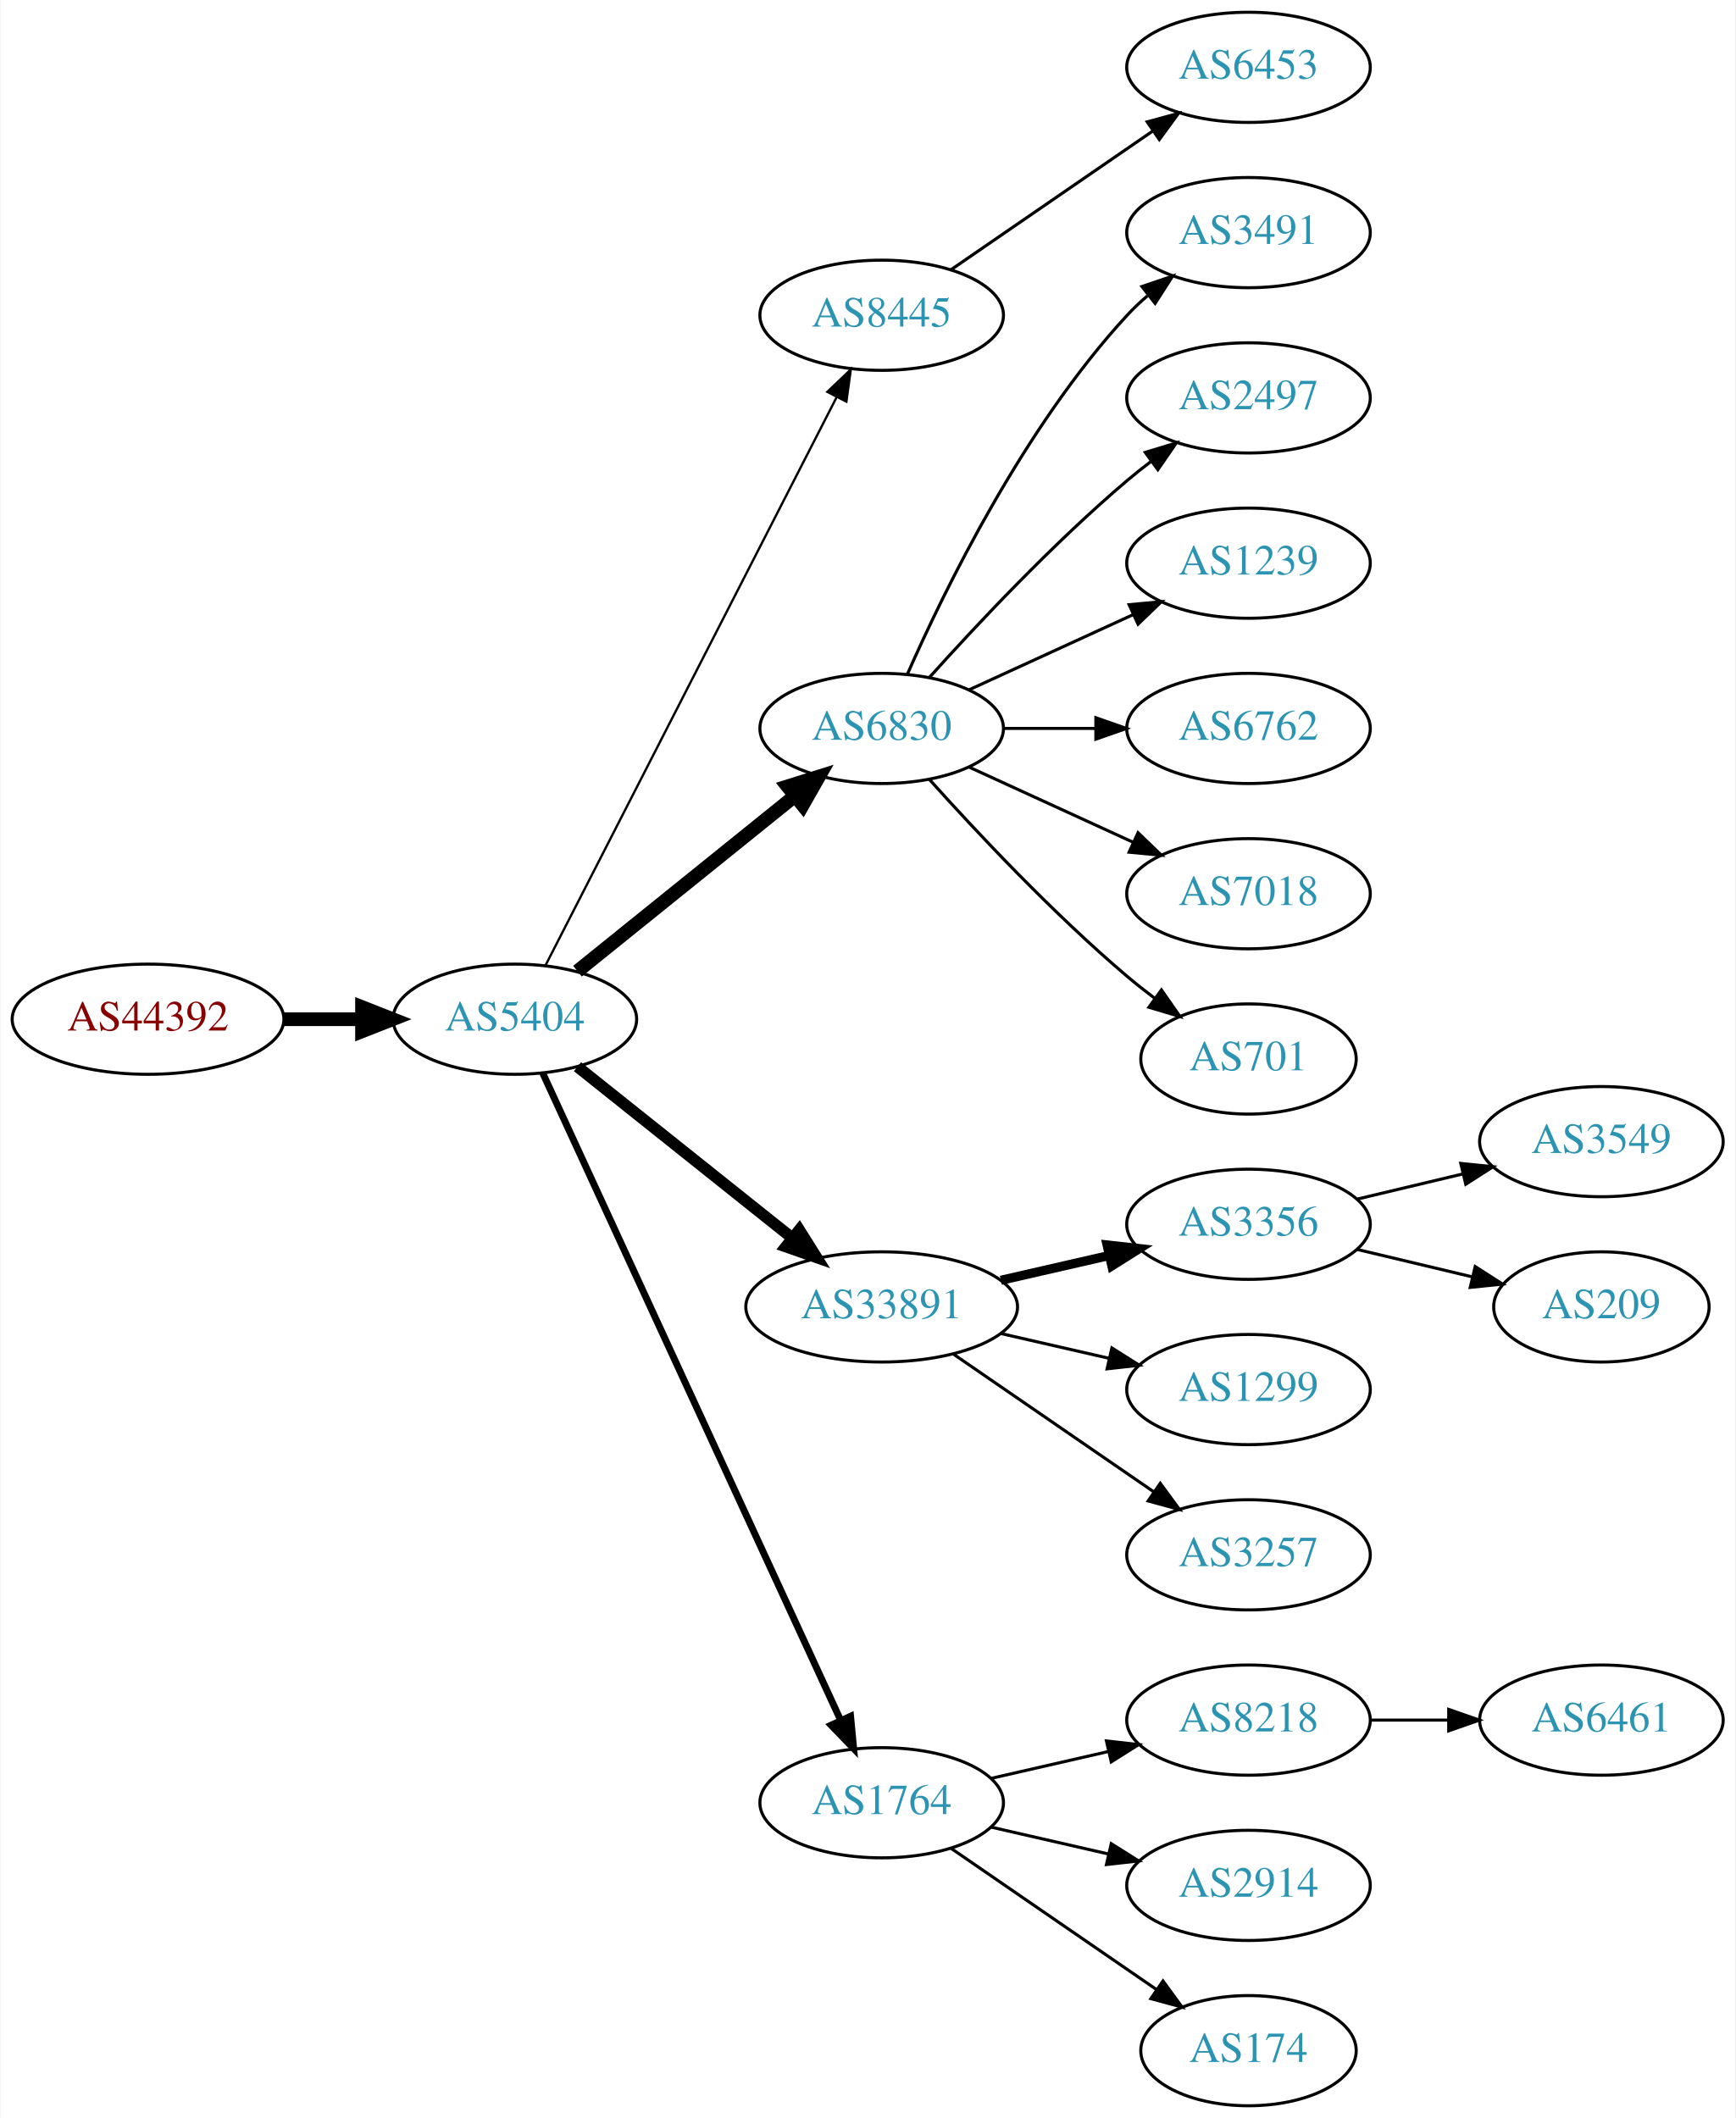
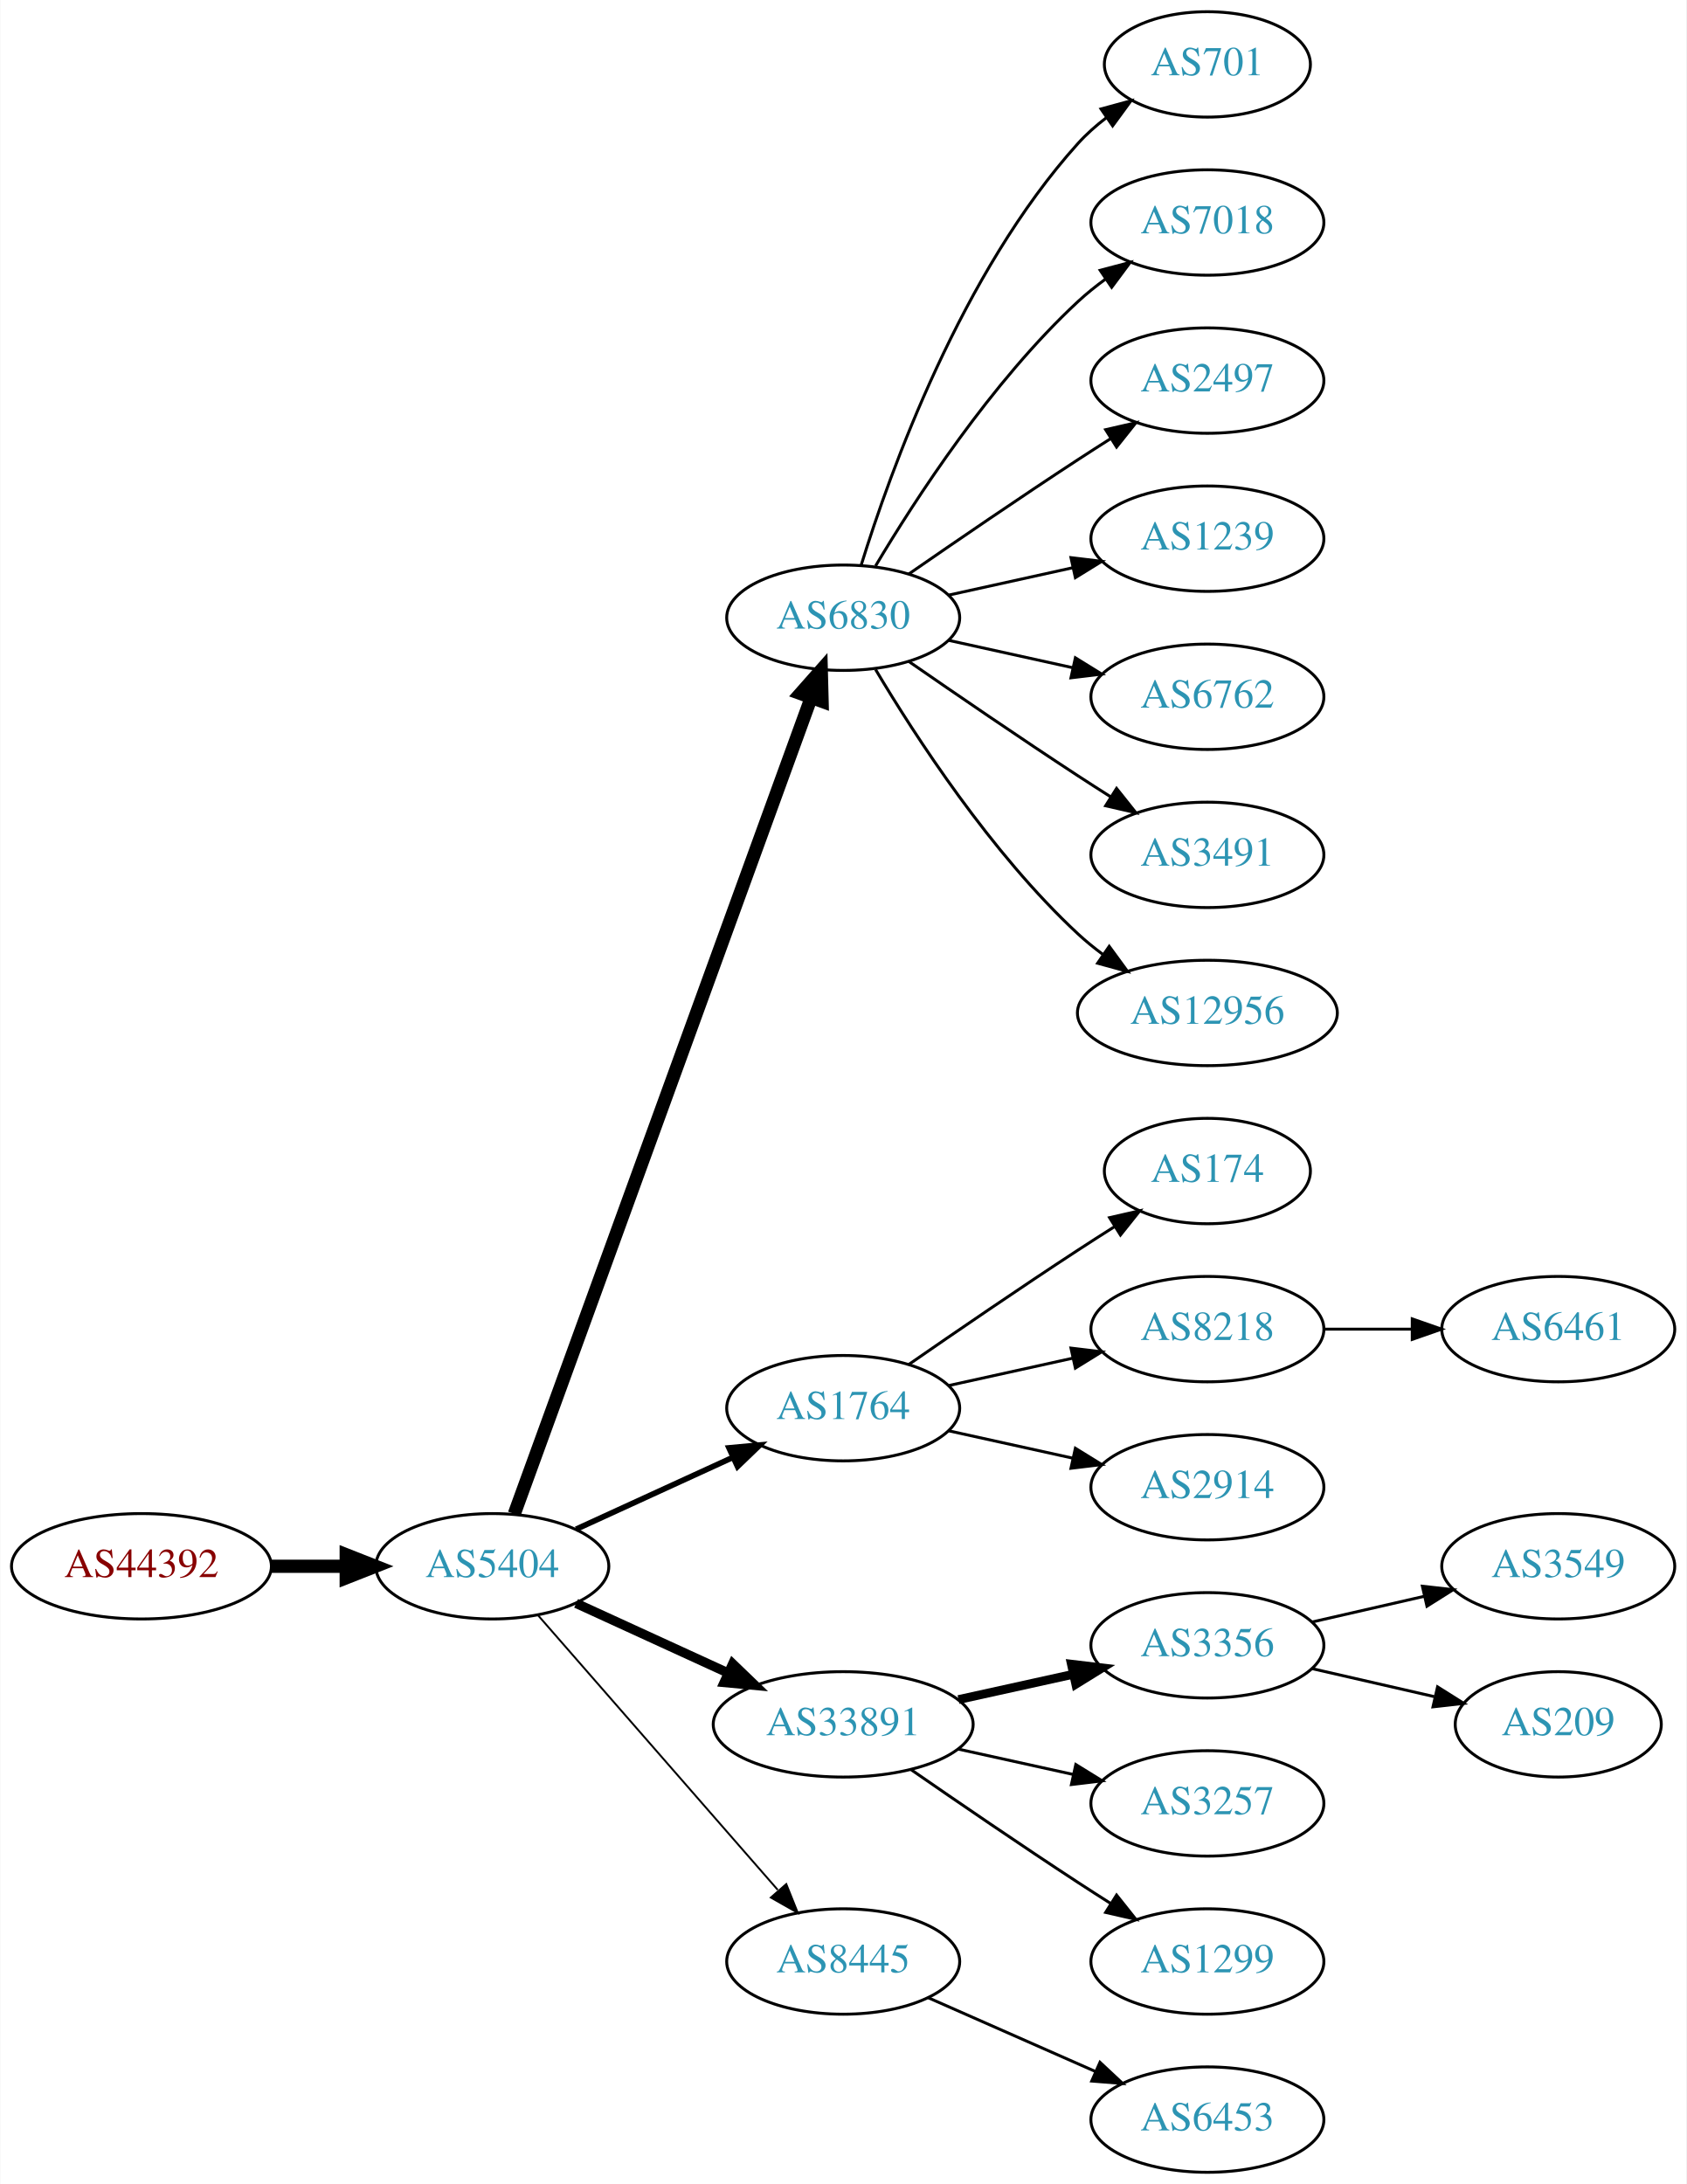
- <svg xmlns="http://www.w3.org/2000/svg" xmlns:xlink="http://www.w3.org/1999/xlink" width="567pt" height="692pt" viewBox="0.00 0.00 566.66 692.00">
-   <g id="graph0" class="graph" transform="scale(1 1) rotate(0) translate(4 688)">
-     <polygon fill="white" stroke="none" points="-4,4 -4,-688 562.663,-688 562.663,4 -4,4" />
+ <svg xmlns="http://www.w3.org/2000/svg" xmlns:xlink="http://www.w3.org/1999/xlink" width="576pt" height="746pt" viewBox="0.00 0.00 575.76 746.00">
+   <g id="graph0" class="graph" transform="scale(1 1) rotate(0) translate(4 742)">
+     <polygon fill="white" stroke="none" points="-4,4 -4,-742 571.762,-742 571.762,4 -4,4" />
    <g id="node1" class="node">
      <g id="a_node1">
        <a xlink:href="/asn/44392" xlink:title="AS44392 ~ Salzburger Flughafen GmbH [AT]">
-           <ellipse fill="#ffffff" stroke="black" cx="44.196" cy="-355" rx="44.393" ry="18" />
-           <text text-anchor="middle" x="44.196" y="-351.3" font-family="Times,serif" font-size="14.00" fill="#880000">AS44392</text>
+           <ellipse fill="#ffffff" stroke="black" cx="44.196" cy="-207" rx="44.393" ry="18" />
+           <text text-anchor="middle" x="44.196" y="-203.3" font-family="Times,serif" font-size="14.00" fill="#880000">AS44392</text>
        </a>
      </g>
    </g>
    <g id="node2" class="node">
      <g id="a_node2">
        <a xlink:href="/asn/5404" xlink:title="AS5404 ~ ASN conova communications GmbH [AT]">
-           <ellipse fill="#ffffff" stroke="black" cx="164.039" cy="-355" rx="39.794" ry="18" />
-           <text text-anchor="middle" x="164.039" y="-351.3" font-family="Times,serif" font-size="14.00" fill="#2c94b3">AS5404</text>
+           <ellipse fill="#ffffff" stroke="black" cx="164.039" cy="-207" rx="39.794" ry="18" />
+           <text text-anchor="middle" x="164.039" y="-203.3" font-family="Times,serif" font-size="14.00" fill="#2c94b3">AS5404</text>
        </a>
      </g>
    </g>
    <g id="edge1" class="edge">
-       <path fill="none" stroke="black" stroke-width="4.5" d="M88.407,-355C96.72,-355 105.482,-355 113.965,-355" />
-       <polygon fill="black" stroke="black" stroke-width="4.5" points="114.123,-358.938 124.123,-355 114.123,-351.063 114.123,-358.938" />
+       <path fill="none" stroke="black" stroke-width="4.5" d="M88.407,-207C96.72,-207 105.482,-207 113.965,-207" />
+       <polygon fill="black" stroke="black" stroke-width="4.5" points="114.123,-210.938 124.123,-207 114.123,-203.063 114.123,-210.938" />
    </g>
    <g id="node3" class="node">
      <g id="a_node3">
-         <a xlink:href="/asn/8445" xlink:title="AS8445 ~ SALZBURG-AG-AS [AT]">
-           <ellipse fill="#ffffff" stroke="black" cx="283.881" cy="-585" rx="39.794" ry="18" />
-           <text text-anchor="middle" x="283.881" y="-581.3" font-family="Times,serif" font-size="14.00" fill="#2c94b3">AS8445</text>
+         <a xlink:href="/asn/6830" xlink:title="AS6830 ~ LGI-UPC [AT]">
+           <ellipse fill="#ffffff" stroke="black" cx="283.881" cy="-531" rx="39.794" ry="18" />
+           <text text-anchor="middle" x="283.881" y="-527.3" font-family="Times,serif" font-size="14.00" fill="#2c94b3">AS6830</text>
        </a>
      </g>
    </g>
    <g id="edge2" class="edge">
-       <path fill="none" stroke="black" stroke-width="0.75" d="M174.09,-372.666C194.611,-412.719 244.779,-510.634 269.148,-558.196" />
-       <polygon fill="black" stroke="black" stroke-width="0.75" points="266.124,-559.97 273.799,-567.274 272.354,-556.778 266.124,-559.97" />
+       <path fill="none" stroke="black" stroke-width="4.5" d="M171.542,-224.881C191.099,-278.651 249.467,-439.129 272.941,-503.67" />
+       <polygon fill="black" stroke="black" stroke-width="4.5" points="269.279,-505.122 276.398,-513.174 276.68,-502.431 269.279,-505.122" />
    </g>
    <g id="node4" class="node">
      <g id="a_node4">
-         <a xlink:href="/asn/6830" xlink:title="AS6830 ~ LGI-UPC [AT]">
-           <ellipse fill="#ffffff" stroke="black" cx="283.881" cy="-450" rx="39.794" ry="18" />
-           <text text-anchor="middle" x="283.881" y="-446.3" font-family="Times,serif" font-size="14.00" fill="#2c94b3">AS6830</text>
+         <a xlink:href="/asn/1764" xlink:title="AS1764 ~ NEXTLAYER-AS [AT]">
+           <ellipse fill="#ffffff" stroke="black" cx="283.881" cy="-261" rx="39.794" ry="18" />
+           <text text-anchor="middle" x="283.881" y="-257.3" font-family="Times,serif" font-size="14.00" fill="#2c94b3">AS1764</text>
        </a>
      </g>
    </g>
    <g id="edge3" class="edge">
-       <path fill="none" stroke="black" stroke-width="4.5" d="M184.498,-370.687C203.859,-386.295 233.74,-410.385 255.493,-427.921" />
-       <polygon fill="black" stroke="black" stroke-width="4.5" points="253.136,-431.079 263.393,-434.289 258.079,-424.948 253.136,-431.079" />
+       <path fill="none" stroke="black" stroke-width="1.929" d="M192.667,-219.661C208.624,-226.973 228.895,-236.261 246.178,-244.181" />
+       <polygon fill="black" stroke="black" stroke-width="1.929" points="244.876,-247.435 255.425,-248.419 247.793,-241.071 244.876,-247.435" />
    </g>
    <g id="node5" class="node">
      <g id="a_node5">
        <a xlink:href="/asn/33891" xlink:title="AS33891 ~ CORE-BACKBONE GMBH GLOBAL NETWORK [DE]">
-           <ellipse fill="#ffffff" stroke="black" cx="283.881" cy="-261" rx="44.393" ry="18" />
-           <text text-anchor="middle" x="283.881" y="-257.3" font-family="Times,serif" font-size="14.00" fill="#2c94b3">AS33891</text>
+           <ellipse fill="#ffffff" stroke="black" cx="283.881" cy="-153" rx="44.393" ry="18" />
+           <text text-anchor="middle" x="283.881" y="-149.3" font-family="Times,serif" font-size="14.00" fill="#2c94b3">AS33891</text>
        </a>
      </g>
    </g>
    <g id="edge4" class="edge">
-       <path fill="none" stroke="black" stroke-width="3.75" d="M184.498,-339.478C203.627,-324.219 233.026,-300.768 254.708,-283.473" />
-       <polygon fill="black" stroke="black" stroke-width="3.75" points="256.967,-286.148 262.602,-277.176 252.602,-280.676 256.967,-286.148" />
+       <path fill="none" stroke="black" stroke-width="3.214" d="M192.667,-194.339C208.165,-187.238 227.732,-178.272 244.678,-170.506" />
+       <polygon fill="black" stroke="black" stroke-width="3.214" points="246.148,-173.683 253.781,-166.335 243.232,-167.319 246.148,-173.683" />
    </g>
    <g id="node6" class="node">
      <g id="a_node6">
-         <a xlink:href="/asn/1764" xlink:title="AS1764 ~ NEXTLAYER-AS [AT]">
-           <ellipse fill="#ffffff" stroke="black" cx="283.881" cy="-99" rx="39.794" ry="18" />
-           <text text-anchor="middle" x="283.881" y="-95.3" font-family="Times,serif" font-size="14.00" fill="#2c94b3">AS1764</text>
+         <a xlink:href="/asn/8445" xlink:title="AS8445 ~ SALZBURG-AG-AS [AT]">
+           <ellipse fill="#ffffff" stroke="black" cx="283.881" cy="-72" rx="39.794" ry="18" />
+           <text text-anchor="middle" x="283.881" y="-68.3" font-family="Times,serif" font-size="14.00" fill="#2c94b3">AS8445</text>
        </a>
      </g>
    </g>
    <g id="edge5" class="edge">
-       <path fill="none" stroke="black" stroke-width="2.25" d="M173.138,-337.404C193.363,-293.469 246.188,-178.713 270.413,-126.085" />
-       <polygon fill="black" stroke="black" stroke-width="2.25" points="273.723,-127.266 274.725,-116.719 267.364,-124.339 273.723,-127.266" />
+       <path fill="none" stroke="black" stroke-width="0.643" d="M179.725,-190.175C200.302,-166.603 237.839,-123.6 261.512,-96.48" />
+       <polygon fill="black" stroke="black" stroke-width="0.643" points="264.44,-98.448 268.38,-88.613 259.167,-93.845 264.44,-98.448" />
    </g>
    <g id="node7" class="node">
      <g id="a_node7">
-         <a xlink:href="/asn/6453" xlink:title="AS6453 ~ TATA COMMUNICATIONS (AMERICA) INC [US]">
-           <ellipse fill="#ffffff" stroke="black" cx="403.724" cy="-666" rx="39.794" ry="18" />
-           <text text-anchor="middle" x="403.724" y="-662.3" font-family="Times,serif" font-size="14.00" fill="#2c94b3">AS6453</text>
+         <a xlink:href="/asn/701" xlink:title="AS701 ~ UUNET [US]">
+           <ellipse fill="#ffffff" stroke="black" cx="408.273" cy="-720" rx="35.194" ry="18" />
+           <text text-anchor="middle" x="408.273" y="-716.3" font-family="Times,serif" font-size="14.00" fill="#2c94b3">AS701</text>
        </a>
      </g>
    </g>
    <g id="edge6" class="edge">
-       <path fill="none" stroke="black" d="M306.495,-599.857C324.984,-612.565 351.798,-630.995 372.427,-645.175" />
-       <polygon fill="black" stroke="black" points="370.624,-648.183 380.848,-650.963 374.589,-642.414 370.624,-648.183" />
+       <path fill="none" stroke="black" d="M290.019,-548.94C299.922,-580.979 324.259,-648.812 364.077,-693 366.941,-696.178 370.265,-699.119 373.773,-701.8" />
+       <polygon fill="black" stroke="black" points="371.939,-704.786 382.162,-707.569 375.906,-699.018 371.939,-704.786" />
    </g>
    <g id="node8" class="node">
      <g id="a_node8">
-         <a xlink:href="/asn/3491" xlink:title="AS3491 ~ PCCW Global, Inc. [US]">
-           <ellipse fill="#ffffff" stroke="black" cx="403.724" cy="-612" rx="39.794" ry="18" />
-           <text text-anchor="middle" x="403.724" y="-608.3" font-family="Times,serif" font-size="14.00" fill="#2c94b3">AS3491</text>
+         <a xlink:href="/asn/7018" xlink:title="AS7018 ~ AT&amp;T Services, Inc. [US]">
+           <ellipse fill="#ffffff" stroke="black" cx="408.273" cy="-666" rx="39.794" ry="18" />
+           <text text-anchor="middle" x="408.273" y="-662.3" font-family="Times,serif" font-size="14.00" fill="#2c94b3">AS7018</text>
        </a>
      </g>
    </g>
    <g id="edge7" class="edge">
-       <path fill="none" stroke="black" d="M292.297,-467.761C304.365,-495.183 330.337,-548.473 364.077,-585 366.108,-587.198 368.347,-589.319 370.693,-591.34" />
-       <polygon fill="black" stroke="black" points="368.905,-594.386 378.937,-597.794 373.22,-588.874 368.905,-594.386" />
+       <path fill="none" stroke="black" d="M294.927,-548.671C308.498,-571.472 334.43,-611.472 364.077,-639 366.984,-641.699 370.197,-644.28 373.521,-646.703" />
+       <polygon fill="black" stroke="black" points="371.656,-649.667 381.899,-652.375 375.58,-643.87 371.656,-649.667" />
    </g>
    <g id="node9" class="node">
      <g id="a_node9">
        <a xlink:href="/asn/2497" xlink:title="AS2497 ~ Internet Initiative Japan Inc. [JP]">
-           <ellipse fill="#ffffff" stroke="black" cx="403.724" cy="-558" rx="39.794" ry="18" />
-           <text text-anchor="middle" x="403.724" y="-554.3" font-family="Times,serif" font-size="14.00" fill="#2c94b3">AS2497</text>
+           <ellipse fill="#ffffff" stroke="black" cx="408.273" cy="-612" rx="39.794" ry="18" />
+           <text text-anchor="middle" x="408.273" y="-608.3" font-family="Times,serif" font-size="14.00" fill="#2c94b3">AS2497</text>
        </a>
      </g>
    </g>
    <g id="edge8" class="edge">
-       <path fill="none" stroke="black" d="M299.527,-466.725C314.828,-483.765 339.925,-510.523 364.077,-531 366.574,-533.117 369.235,-535.232 371.946,-537.293" />
-       <polygon fill="black" stroke="black" points="369.983,-540.194 380.123,-543.266 374.112,-534.541 369.983,-540.194" />
+       <path fill="none" stroke="black" d="M306.238,-545.901C322.089,-556.877 344.292,-572.079 364.077,-585 367.659,-587.339 371.43,-589.759 375.19,-592.144" />
+       <polygon fill="black" stroke="black" points="373.523,-595.231 383.851,-597.596 377.252,-589.307 373.523,-595.231" />
    </g>
    <g id="node10" class="node">
      <g id="a_node10">
        <a xlink:href="/asn/1239" xlink:title="AS1239 ~ Sprint [US]">
-           <ellipse fill="#ffffff" stroke="black" cx="403.724" cy="-504" rx="39.794" ry="18" />
-           <text text-anchor="middle" x="403.724" y="-500.3" font-family="Times,serif" font-size="14.00" fill="#2c94b3">AS1239</text>
+           <ellipse fill="#ffffff" stroke="black" cx="408.273" cy="-558" rx="39.794" ry="18" />
+           <text text-anchor="middle" x="408.273" y="-554.3" font-family="Times,serif" font-size="14.00" fill="#2c94b3">AS1239</text>
        </a>
      </g>
    </g>
    <g id="edge9" class="edge">
-       <path fill="none" stroke="black" d="M312.51,-462.661C328.467,-469.973 348.738,-479.261 366.02,-487.181" />
-       <polygon fill="black" stroke="black" points="364.719,-490.435 375.268,-491.419 367.635,-484.071 364.719,-490.435" />
+       <path fill="none" stroke="black" d="M319.954,-538.737C333.141,-541.646 348.321,-544.995 362.287,-548.076" />
+       <polygon fill="black" stroke="black" points="361.676,-551.525 372.196,-550.262 363.184,-544.69 361.676,-551.525" />
    </g>
    <g id="node11" class="node">
      <g id="a_node11">
        <a xlink:href="/asn/6762" xlink:title="AS6762 ~ TELECOM ITALIA SPARKLE S.p.A. [IT]">
-           <ellipse fill="#ffffff" stroke="black" cx="403.724" cy="-450" rx="39.794" ry="18" />
-           <text text-anchor="middle" x="403.724" y="-446.3" font-family="Times,serif" font-size="14.00" fill="#2c94b3">AS6762</text>
+           <ellipse fill="#ffffff" stroke="black" cx="408.273" cy="-504" rx="39.794" ry="18" />
+           <text text-anchor="middle" x="408.273" y="-500.3" font-family="Times,serif" font-size="14.00" fill="#2c94b3">AS6762</text>
        </a>
      </g>
    </g>
    <g id="edge10" class="edge">
-       <path fill="none" stroke="black" d="M323.794,-450C333.347,-450 343.697,-450 353.659,-450" />
-       <polygon fill="black" stroke="black" points="353.852,-453.5 363.852,-450 353.852,-446.5 353.852,-453.5" />
+       <path fill="none" stroke="black" d="M319.954,-523.263C333.141,-520.354 348.321,-517.005 362.287,-513.924" />
+       <polygon fill="black" stroke="black" points="363.184,-517.31 372.196,-511.738 361.676,-510.475 363.184,-517.31" />
    </g>
    <g id="node12" class="node">
      <g id="a_node12">
-         <a xlink:href="/asn/7018" xlink:title="AS7018 ~ AT&amp;T Services, Inc. [US]">
-           <ellipse fill="#ffffff" stroke="black" cx="403.724" cy="-396" rx="39.794" ry="18" />
-           <text text-anchor="middle" x="403.724" y="-392.3" font-family="Times,serif" font-size="14.00" fill="#2c94b3">AS7018</text>
+         <a xlink:href="/asn/3491" xlink:title="AS3491 ~ PCCW Global, Inc. [US]">
+           <ellipse fill="#ffffff" stroke="black" cx="408.273" cy="-450" rx="39.794" ry="18" />
+           <text text-anchor="middle" x="408.273" y="-446.3" font-family="Times,serif" font-size="14.00" fill="#2c94b3">AS3491</text>
        </a>
      </g>
    </g>
    <g id="edge11" class="edge">
-       <path fill="none" stroke="black" d="M312.51,-437.339C328.467,-430.027 348.738,-420.739 366.02,-412.819" />
-       <polygon fill="black" stroke="black" points="367.635,-415.929 375.268,-408.581 364.719,-409.565 367.635,-415.929" />
+       <path fill="none" stroke="black" d="M306.238,-516.099C322.089,-505.123 344.292,-489.921 364.077,-477 367.659,-474.661 371.43,-472.241 375.19,-469.856" />
+       <polygon fill="black" stroke="black" points="377.252,-472.693 383.851,-464.404 373.523,-466.769 377.252,-472.693" />
    </g>
    <g id="node13" class="node">
      <g id="a_node13">
-         <a xlink:href="/asn/701" xlink:title="AS701 ~ UUNET [US]">
-           <ellipse fill="#ffffff" stroke="black" cx="403.724" cy="-342" rx="35.194" ry="18" />
-           <text text-anchor="middle" x="403.724" y="-338.3" font-family="Times,serif" font-size="14.00" fill="#2c94b3">AS701</text>
+         <a xlink:href="/asn/12956" xlink:title="AS12956 ~ TELXIUS [ES]">
+           <ellipse fill="#ffffff" stroke="black" cx="408.273" cy="-396" rx="44.393" ry="18" />
+           <text text-anchor="middle" x="408.273" y="-392.3" font-family="Times,serif" font-size="14.00" fill="#2c94b3">AS12956</text>
        </a>
      </g>
    </g>
    <g id="edge12" class="edge">
-       <path fill="none" stroke="black" d="M299.527,-433.275C314.828,-416.235 339.925,-389.477 364.077,-369 366.93,-366.582 369.995,-364.167 373.106,-361.831" />
-       <polygon fill="black" stroke="black" points="375.279,-364.578 381.334,-355.884 371.179,-358.905 375.279,-364.578" />
+       <path fill="none" stroke="black" d="M294.927,-513.329C308.498,-490.528 334.43,-450.528 364.077,-423 366.684,-420.58 369.537,-418.254 372.496,-416.052" />
+       <polygon fill="black" stroke="black" points="374.744,-418.754 380.996,-410.2 370.774,-412.988 374.744,-418.754" />
    </g>
    <g id="node14" class="node">
      <g id="a_node14">
-         <a xlink:href="/asn/3356" xlink:title="AS3356 ~ Level 3 Parent, LLC [US]">
-           <ellipse fill="#ffffff" stroke="black" cx="403.724" cy="-288" rx="39.794" ry="18" />
-           <text text-anchor="middle" x="403.724" y="-284.3" font-family="Times,serif" font-size="14.00" fill="#2c94b3">AS3356</text>
+         <a xlink:href="/asn/174" xlink:title="AS174 ~ Cogent Communications [US]">
+           <ellipse fill="#ffffff" stroke="black" cx="408.273" cy="-342" rx="35.194" ry="18" />
+           <text text-anchor="middle" x="408.273" y="-338.3" font-family="Times,serif" font-size="14.00" fill="#2c94b3">AS174</text>
        </a>
      </g>
    </g>
    <g id="edge13" class="edge">
-       <path fill="none" stroke="black" stroke-width="3" d="M322.816,-269.692C334.057,-272.267 346.469,-275.111 358.092,-277.774" />
-       <polygon fill="black" stroke="black" stroke-width="3" points="357.525,-281.235 368.054,-280.057 359.088,-274.412 357.525,-281.235" />
+       <path fill="none" stroke="black" d="M306.238,-275.901C322.089,-286.877 344.292,-302.079 364.077,-315 368.122,-317.642 372.407,-320.385 376.647,-323.067" />
+       <polygon fill="black" stroke="black" points="374.861,-326.079 385.191,-328.432 378.584,-320.15 374.861,-326.079" />
    </g>
    <g id="node15" class="node">
      <g id="a_node15">
-         <a xlink:href="/asn/1299" xlink:title="AS1299 ~ Telia Carrier [EU]">
-           <ellipse fill="#ffffff" stroke="black" cx="403.724" cy="-234" rx="39.794" ry="18" />
-           <text text-anchor="middle" x="403.724" y="-230.3" font-family="Times,serif" font-size="14.00" fill="#2c94b3">AS1299</text>
+         <a xlink:href="/asn/8218" xlink:title="AS8218 ~ legacy Neotelecoms [FR]">
+           <ellipse fill="#ffffff" stroke="black" cx="408.273" cy="-288" rx="39.794" ry="18" />
+           <text text-anchor="middle" x="408.273" y="-284.3" font-family="Times,serif" font-size="14.00" fill="#2c94b3">AS8218</text>
        </a>
      </g>
    </g>
    <g id="edge14" class="edge">
-       <path fill="none" stroke="black" d="M322.816,-252.308C334.057,-249.733 346.469,-246.889 358.092,-244.226" />
-       <polygon fill="black" stroke="black" points="359.088,-247.588 368.054,-241.943 357.525,-240.765 359.088,-247.588" />
+       <path fill="none" stroke="black" d="M319.954,-268.737C333.141,-271.646 348.321,-274.995 362.287,-278.076" />
+       <polygon fill="black" stroke="black" points="361.676,-281.525 372.196,-280.262 363.184,-274.69 361.676,-281.525" />
    </g>
    <g id="node16" class="node">
      <g id="a_node16">
+         <a xlink:href="/asn/2914" xlink:title="AS2914 ~ NTT America, Inc. [US]">
+           <ellipse fill="#ffffff" stroke="black" cx="408.273" cy="-234" rx="39.794" ry="18" />
+           <text text-anchor="middle" x="408.273" y="-230.3" font-family="Times,serif" font-size="14.00" fill="#2c94b3">AS2914</text>
+         </a>
+       </g>
+     </g>
+     <g id="edge15" class="edge">
+       <path fill="none" stroke="black" d="M319.954,-253.263C333.141,-250.354 348.321,-247.005 362.287,-243.924" />
+       <polygon fill="black" stroke="black" points="363.184,-247.31 372.196,-241.738 361.676,-240.475 363.184,-247.31" />
+     </g>
+     <g id="node17" class="node">
+       <g id="a_node17">
+         <a xlink:href="/asn/3356" xlink:title="AS3356 ~ Level 3 Parent, LLC [US]">
+           <ellipse fill="#ffffff" stroke="black" cx="408.273" cy="-180" rx="39.794" ry="18" />
+           <text text-anchor="middle" x="408.273" y="-176.3" font-family="Times,serif" font-size="14.00" fill="#2c94b3">AS3356</text>
+         </a>
+       </g>
+     </g>
+     <g id="edge16" class="edge">
+       <path fill="none" stroke="black" stroke-width="3" d="M323.271,-161.469C335.662,-164.202 349.509,-167.257 362.329,-170.085" />
+       <polygon fill="black" stroke="black" stroke-width="3" points="361.825,-173.558 372.344,-172.295 363.333,-166.722 361.825,-173.558" />
+     </g>
+     <g id="node18" class="node">
+       <g id="a_node18">
        <a xlink:href="/asn/3257" xlink:title="AS3257 ~ GTT [DE]">
-           <ellipse fill="#ffffff" stroke="black" cx="403.724" cy="-180" rx="39.794" ry="18" />
-           <text text-anchor="middle" x="403.724" y="-176.3" font-family="Times,serif" font-size="14.00" fill="#2c94b3">AS3257</text>
-         </a>
-       </g>
-     </g>
-     <g id="edge15" class="edge">
-       <path fill="none" stroke="black" d="M307.324,-245.574C325.905,-232.802 352.466,-214.545 372.846,-200.537" />
-       <polygon fill="black" stroke="black" points="374.902,-203.371 381.16,-194.822 370.936,-197.602 374.902,-203.371" />
+           <ellipse fill="#ffffff" stroke="black" cx="408.273" cy="-126" rx="39.794" ry="18" />
+           <text text-anchor="middle" x="408.273" y="-122.3" font-family="Times,serif" font-size="14.00" fill="#2c94b3">AS3257</text>
+         </a>
+       </g>
+     </g>
+     <g id="edge17" class="edge">
+       <path fill="none" stroke="black" d="M323.271,-144.531C335.662,-141.798 349.509,-138.743 362.329,-135.915" />
+       <polygon fill="black" stroke="black" points="363.333,-139.278 372.344,-133.705 361.825,-132.442 363.333,-139.278" />
    </g>
    <g id="node19" class="node">
      <g id="a_node19">
-         <a xlink:href="/asn/8218" xlink:title="AS8218 ~ legacy Neotelecoms [FR]">
-           <ellipse fill="#ffffff" stroke="black" cx="403.724" cy="-126" rx="39.794" ry="18" />
-           <text text-anchor="middle" x="403.724" y="-122.3" font-family="Times,serif" font-size="14.00" fill="#2c94b3">AS8218</text>
+         <a xlink:href="/asn/1299" xlink:title="AS1299 ~ Telia Carrier [EU]">
+           <ellipse fill="#ffffff" stroke="black" cx="408.273" cy="-72" rx="39.794" ry="18" />
+           <text text-anchor="middle" x="408.273" y="-68.3" font-family="Times,serif" font-size="14.00" fill="#2c94b3">AS1299</text>
        </a>
      </g>
    </g>
    <g id="edge18" class="edge">
-       <path fill="none" stroke="black" d="M319.6,-106.955C331.6,-109.704 345.221,-112.825 357.914,-115.733" />
-       <polygon fill="black" stroke="black" points="357.316,-119.187 367.845,-118.009 358.88,-112.364 357.316,-119.187" />
-     </g>
-     <g id="node20" class="node">
-       <g id="a_node20">
-         <a xlink:href="/asn/2914" xlink:title="AS2914 ~ NTT America, Inc. [US]">
-           <ellipse fill="#ffffff" stroke="black" cx="403.724" cy="-72" rx="39.794" ry="18" />
-           <text text-anchor="middle" x="403.724" y="-68.3" font-family="Times,serif" font-size="14.00" fill="#2c94b3">AS2914</text>
-         </a>
-       </g>
-     </g>
-     <g id="edge19" class="edge">
-       <path fill="none" stroke="black" d="M319.6,-91.045C331.6,-88.296 345.221,-85.175 357.914,-82.267" />
-       <polygon fill="black" stroke="black" points="358.88,-85.636 367.845,-79.991 357.316,-78.813 358.88,-85.636" />
-     </g>
-     <g id="node21" class="node">
-       <g id="a_node21">
-         <a xlink:href="/asn/174" xlink:title="AS174 ~ Cogent Communications [US]">
-           <ellipse fill="#ffffff" stroke="black" cx="403.724" cy="-18" rx="35.194" ry="18" />
-           <text text-anchor="middle" x="403.724" y="-14.3" font-family="Times,serif" font-size="14.00" fill="#2c94b3">AS174</text>
-         </a>
-       </g>
-     </g>
-     <g id="edge20" class="edge">
-       <path fill="none" stroke="black" d="M306.495,-84.143C325.333,-71.195 352.812,-52.307 373.588,-38.026" />
-       <polygon fill="black" stroke="black" points="375.779,-40.768 382.037,-32.219 371.813,-34.999 375.779,-40.768" />
-     </g>
-     <g id="node17" class="node">
-       <g id="a_node17">
-         <a xlink:href="/asn/3549" xlink:title="AS3549 ~ Level 3 Parent, LLC [US]">
-           <ellipse fill="#ffffff" stroke="black" cx="519.017" cy="-315" rx="39.794" ry="18" />
-           <text text-anchor="middle" x="519.017" y="-311.3" font-family="Times,serif" font-size="14.00" fill="#2c94b3">AS3549</text>
-         </a>
-       </g>
-     </g>
-     <g id="edge16" class="edge">
-       <path fill="none" stroke="black" d="M439.331,-296.248C450.202,-298.838 462.357,-301.735 473.799,-304.462" />
-       <polygon fill="black" stroke="black" points="473.082,-307.889 483.621,-306.803 474.705,-301.08 473.082,-307.889" />
-     </g>
-     <g id="node18" class="node">
-       <g id="a_node18">
-         <a xlink:href="/asn/209" xlink:title="AS209 ~ CenturyLink Communications, LLC [US]">
-           <ellipse fill="#ffffff" stroke="black" cx="519.017" cy="-261" rx="35.194" ry="18" />
-           <text text-anchor="middle" x="519.017" y="-257.3" font-family="Times,serif" font-size="14.00" fill="#2c94b3">AS209</text>
-         </a>
-       </g>
-     </g>
-     <g id="edge17" class="edge">
-       <path fill="none" stroke="black" d="M439.331,-279.752C451.125,-276.942 464.43,-273.771 476.698,-270.847" />
-       <polygon fill="black" stroke="black" points="477.787,-274.186 486.703,-268.463 476.164,-267.376 477.787,-274.186" />
+       <path fill="none" stroke="black" d="M306.912,-137.633C322.714,-126.695 344.571,-111.739 364.077,-99 367.659,-96.661 371.43,-94.241 375.19,-91.856" />
+       <polygon fill="black" stroke="black" points="377.252,-94.693 383.851,-86.404 373.523,-88.769 377.252,-94.693" />
+     </g>
+     <g id="node23" class="node">
+       <g id="a_node23">
+         <a xlink:href="/asn/6453" xlink:title="AS6453 ~ TATA COMMUNICATIONS (AMERICA) INC [US]">
+           <ellipse fill="#ffffff" stroke="black" cx="408.273" cy="-18" rx="39.794" ry="18" />
+           <text text-anchor="middle" x="408.273" y="-14.3" font-family="Times,serif" font-size="14.00" fill="#2c94b3">AS6453</text>
+         </a>
+       </g>
+     </g>
+     <g id="edge22" class="edge">
+       <path fill="none" stroke="black" d="M312.96,-59.611C329.908,-52.134 351.706,-42.517 370.075,-34.412" />
+       <polygon fill="black" stroke="black" points="371.589,-37.57 379.325,-30.331 368.763,-31.166 371.589,-37.57" />
    </g>
    <g id="node22" class="node">
      <g id="a_node22">
        <a xlink:href="/asn/6461" xlink:title="AS6461 ~ Zayo Bandwidth [US]">
-           <ellipse fill="#ffffff" stroke="black" cx="519.017" cy="-126" rx="39.794" ry="18" />
-           <text text-anchor="middle" x="519.017" y="-122.3" font-family="Times,serif" font-size="14.00" fill="#2c94b3">AS6461</text>
+           <ellipse fill="#ffffff" stroke="black" cx="528.116" cy="-288" rx="39.794" ry="18" />
+           <text text-anchor="middle" x="528.116" y="-284.3" font-family="Times,serif" font-size="14.00" fill="#2c94b3">AS6461</text>
        </a>
      </g>
    </g>
    <g id="edge21" class="edge">
-       <path fill="none" stroke="black" d="M443.396,-126C451.599,-126 460.363,-126 468.895,-126" />
-       <polygon fill="black" stroke="black" points="469.134,-129.5 479.134,-126 469.134,-122.5 469.134,-129.5" />
+       <path fill="none" stroke="black" d="M448.186,-288C457.739,-288 468.089,-288 478.052,-288" />
+       <polygon fill="black" stroke="black" points="478.244,-291.5 488.244,-288 478.244,-284.5 478.244,-291.5" />
+     </g>
+     <g id="node20" class="node">
+       <g id="a_node20">
+         <a xlink:href="/asn/3549" xlink:title="AS3549 ~ Level 3 Parent, LLC [US]">
+           <ellipse fill="#ffffff" stroke="black" cx="528.116" cy="-207" rx="39.794" ry="18" />
+           <text text-anchor="middle" x="528.116" y="-203.3" font-family="Times,serif" font-size="14.00" fill="#2c94b3">AS3549</text>
+         </a>
+       </g>
+     </g>
+     <g id="edge19" class="edge">
+       <path fill="none" stroke="black" d="M443.993,-187.955C455.993,-190.704 469.613,-193.825 482.306,-196.733" />
+       <polygon fill="black" stroke="black" points="481.708,-200.187 492.238,-199.009 483.272,-193.364 481.708,-200.187" />
+     </g>
+     <g id="node21" class="node">
+       <g id="a_node21">
+         <a xlink:href="/asn/209" xlink:title="AS209 ~ CenturyLink Communications, LLC [US]">
+           <ellipse fill="#ffffff" stroke="black" cx="528.116" cy="-153" rx="35.194" ry="18" />
+           <text text-anchor="middle" x="528.116" y="-149.3" font-family="Times,serif" font-size="14.00" fill="#2c94b3">AS209</text>
+         </a>
+       </g>
+     </g>
+     <g id="edge20" class="edge">
+       <path fill="none" stroke="black" d="M443.993,-172.045C457.085,-169.045 472.107,-165.604 485.748,-162.478" />
+       <polygon fill="black" stroke="black" points="486.89,-165.807 495.855,-160.162 485.326,-158.984 486.89,-165.807" />
    </g>
  </g>
</svg>
